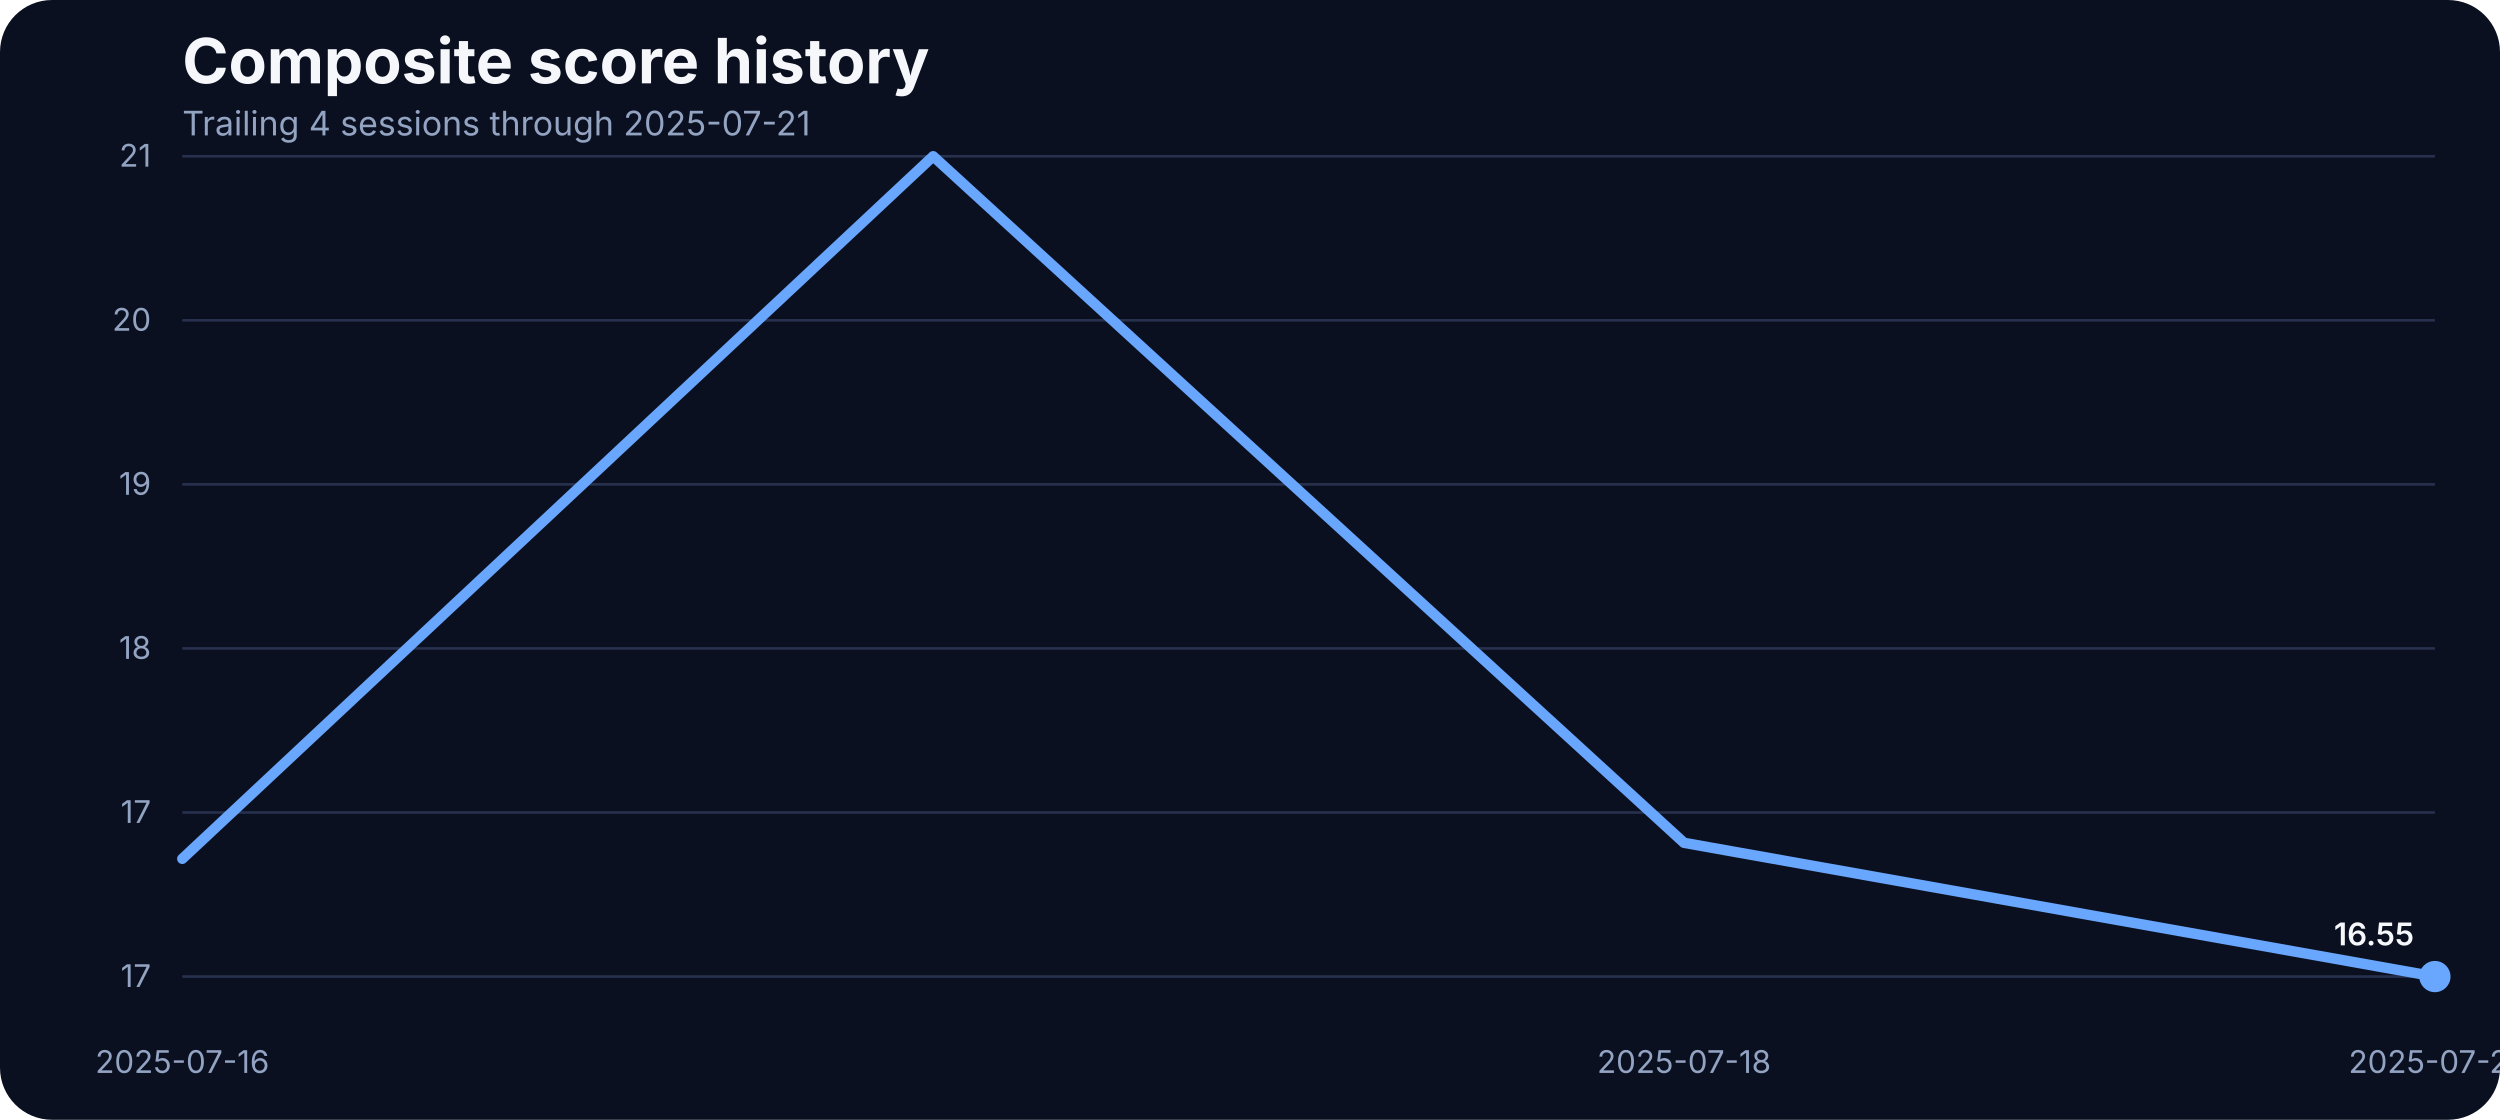
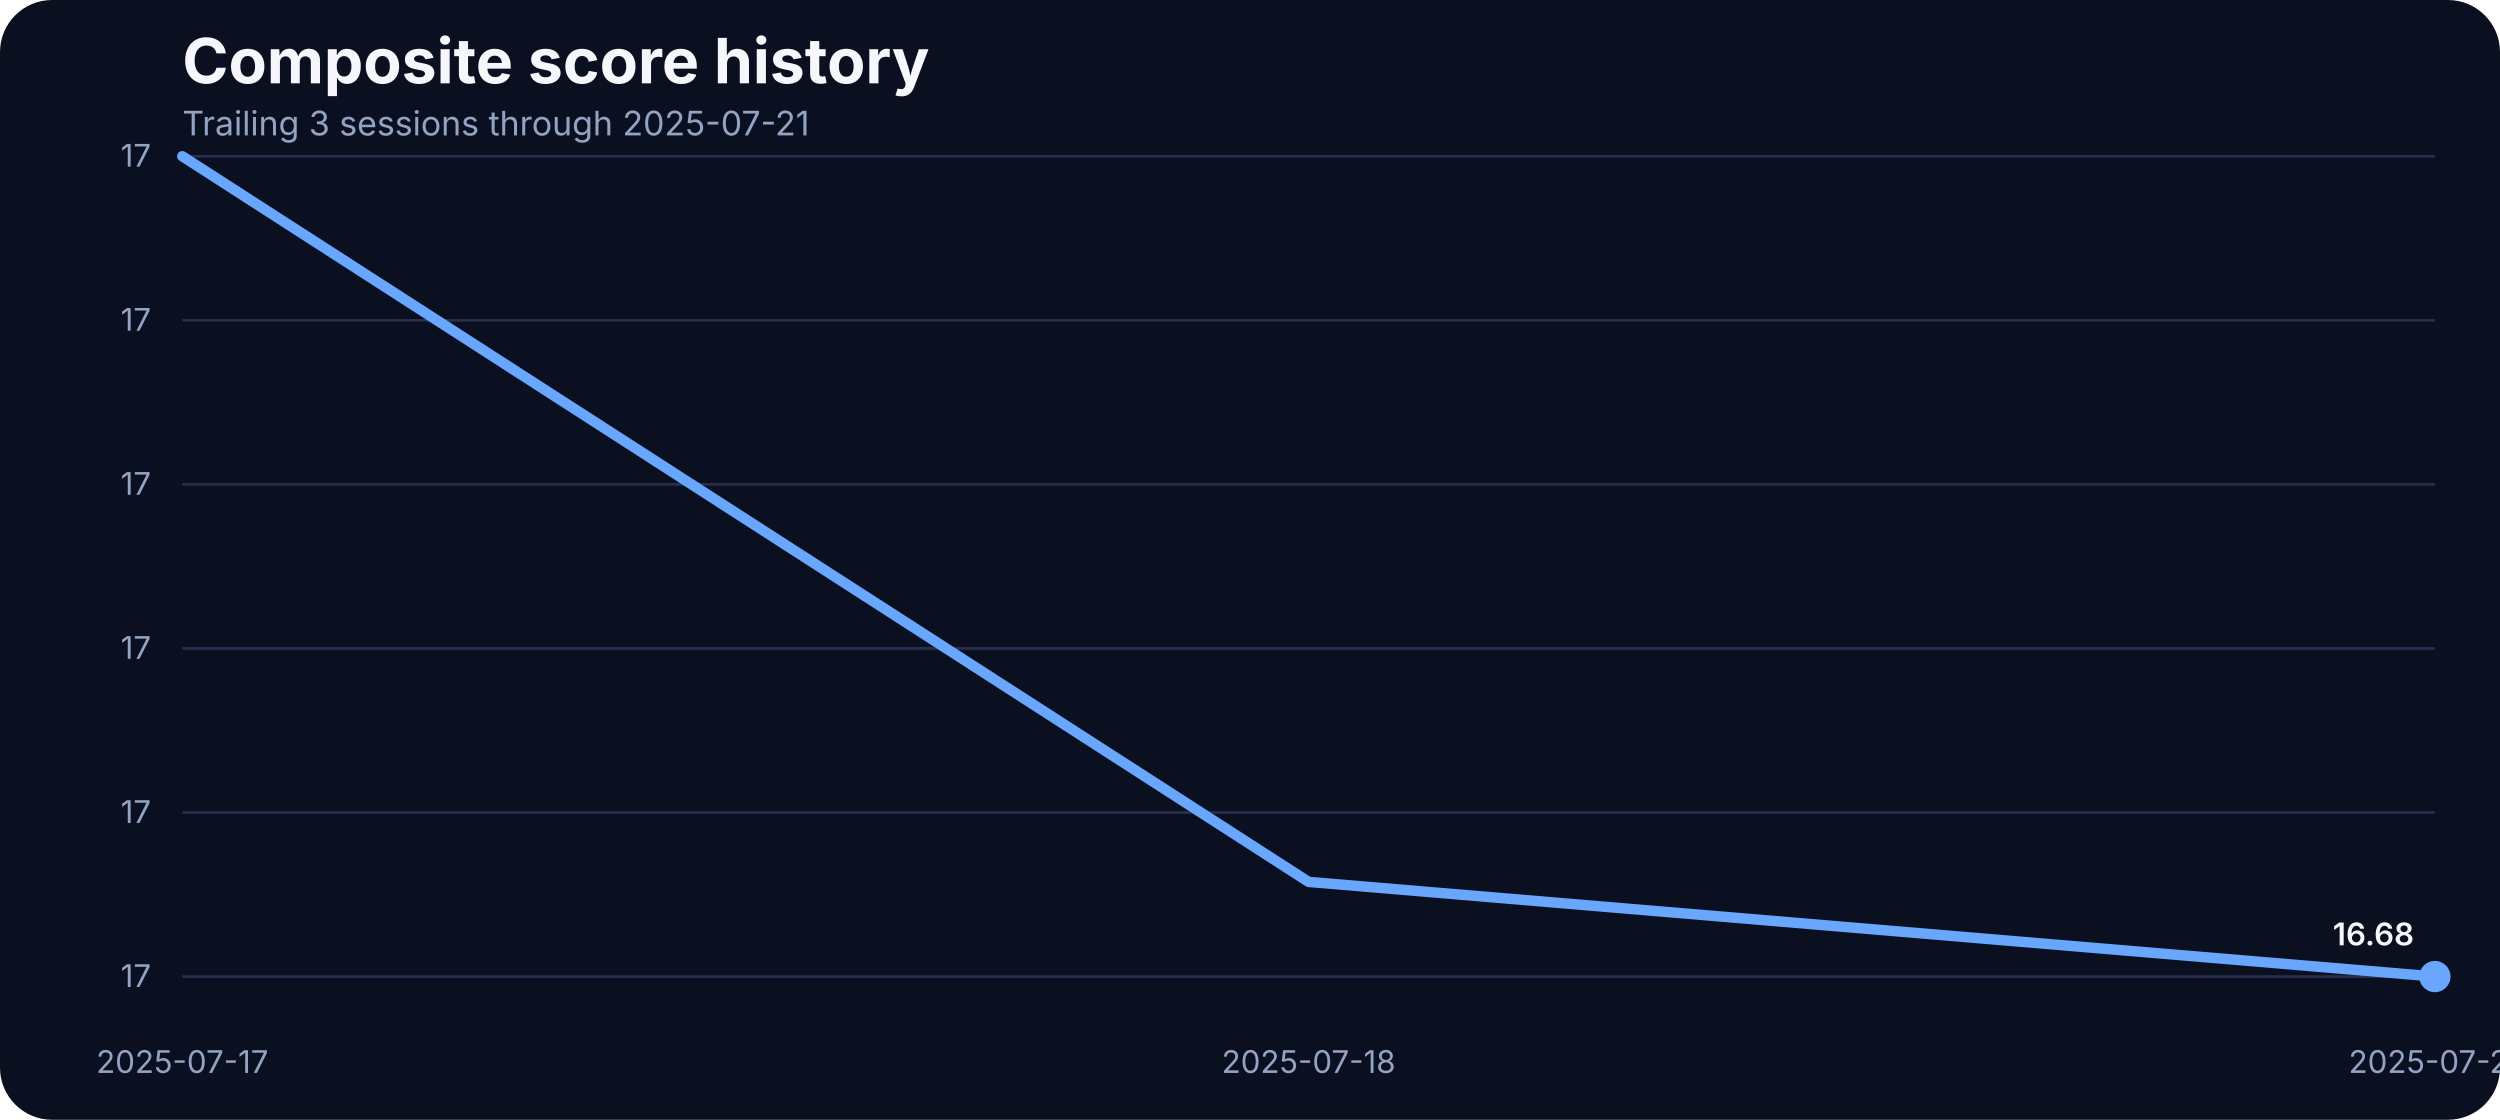
<svg xmlns="http://www.w3.org/2000/svg" width="960" height="430" viewBox="0 0 960 430" role="img" aria-label="Composite score history">
  <rect width="100%" height="100%" fill="#0b1020" rx="20" />
  <text x="70" y="32" fill="#f5f7fb" font-family="Inter, Arial, sans-serif" font-size="24" font-weight="700">Composite score history</text>
-   <text x="70" y="52" fill="#93a4c3" font-family="Inter, Arial, sans-serif" font-size="13">Trailing 4 sessions through 2025-07-21</text>
+   <text x="70" y="52" fill="#93a4c3" font-family="Inter, Arial, sans-serif" font-size="13">Trailing 3 sessions through 2025-07-21</text>
  <line x1="70" x2="935" y1="375.00" y2="375.00" stroke="#27314e" stroke-width="1" />
  <text x="58" y="379.00" text-anchor="end" fill="#93a4c3" font-family="Inter, Arial, sans-serif" font-size="12">17</text>
  <line x1="70" x2="935" y1="312.00" y2="312.00" stroke="#27314e" stroke-width="1" />
  <text x="58" y="316.00" text-anchor="end" fill="#93a4c3" font-family="Inter, Arial, sans-serif" font-size="12">17</text>
  <line x1="70" x2="935" y1="249.00" y2="249.00" stroke="#27314e" stroke-width="1" />
-   <text x="58" y="253.00" text-anchor="end" fill="#93a4c3" font-family="Inter, Arial, sans-serif" font-size="12">18</text>
+   <text x="58" y="253.00" text-anchor="end" fill="#93a4c3" font-family="Inter, Arial, sans-serif" font-size="12">17</text>
  <line x1="70" x2="935" y1="186.00" y2="186.00" stroke="#27314e" stroke-width="1" />
-   <text x="58" y="190.00" text-anchor="end" fill="#93a4c3" font-family="Inter, Arial, sans-serif" font-size="12">19</text>
+   <text x="58" y="190.00" text-anchor="end" fill="#93a4c3" font-family="Inter, Arial, sans-serif" font-size="12">17</text>
  <line x1="70" x2="935" y1="123.00" y2="123.00" stroke="#27314e" stroke-width="1" />
-   <text x="58" y="127.00" text-anchor="end" fill="#93a4c3" font-family="Inter, Arial, sans-serif" font-size="12">20</text>
+   <text x="58" y="127.00" text-anchor="end" fill="#93a4c3" font-family="Inter, Arial, sans-serif" font-size="12">17</text>
  <line x1="70" x2="935" y1="60.00" y2="60.00" stroke="#27314e" stroke-width="1" />
-   <text x="58" y="64.00" text-anchor="end" fill="#93a4c3" font-family="Inter, Arial, sans-serif" font-size="12">21</text>
-   <text x="70.00" y="412" text-anchor="middle" fill="#93a4c3" font-family="Inter, Arial, sans-serif" font-size="12">2025-07-16</text>
-   <text x="646.67" y="412" text-anchor="middle" fill="#93a4c3" font-family="Inter, Arial, sans-serif" font-size="12">2025-07-18</text>
+   <text x="58" y="64.00" text-anchor="end" fill="#93a4c3" font-family="Inter, Arial, sans-serif" font-size="12">17</text>
+   <text x="70.00" y="412" text-anchor="middle" fill="#93a4c3" font-family="Inter, Arial, sans-serif" font-size="12">2025-07-17</text>
+   <text x="502.50" y="412" text-anchor="middle" fill="#93a4c3" font-family="Inter, Arial, sans-serif" font-size="12">2025-07-18</text>
  <text x="935.00" y="412" text-anchor="middle" fill="#93a4c3" font-family="Inter, Arial, sans-serif" font-size="12">2025-07-21</text>
-   <path d="M 70.00 329.78 L 358.33 60.00 L 646.67 323.65 L 935.00 375.00" fill="none" stroke="#69a7ff" stroke-width="4" stroke-linecap="round" stroke-linejoin="round" />
+   <path d="M 70.00 60.00 L 502.50 338.65 L 935.00 375.00" fill="none" stroke="#69a7ff" stroke-width="4" stroke-linecap="round" stroke-linejoin="round" />
  <circle cx="935.00" cy="375.00" r="6" fill="#69a7ff" />
-   <text x="927.00" y="363.00" text-anchor="end" fill="#f5f7fb" font-family="Inter, Arial, sans-serif" font-size="12" font-weight="600">16.55</text>
+   <text x="927.00" y="363.00" text-anchor="end" fill="#f5f7fb" font-family="Inter, Arial, sans-serif" font-size="12" font-weight="600">16.68</text>
</svg>
